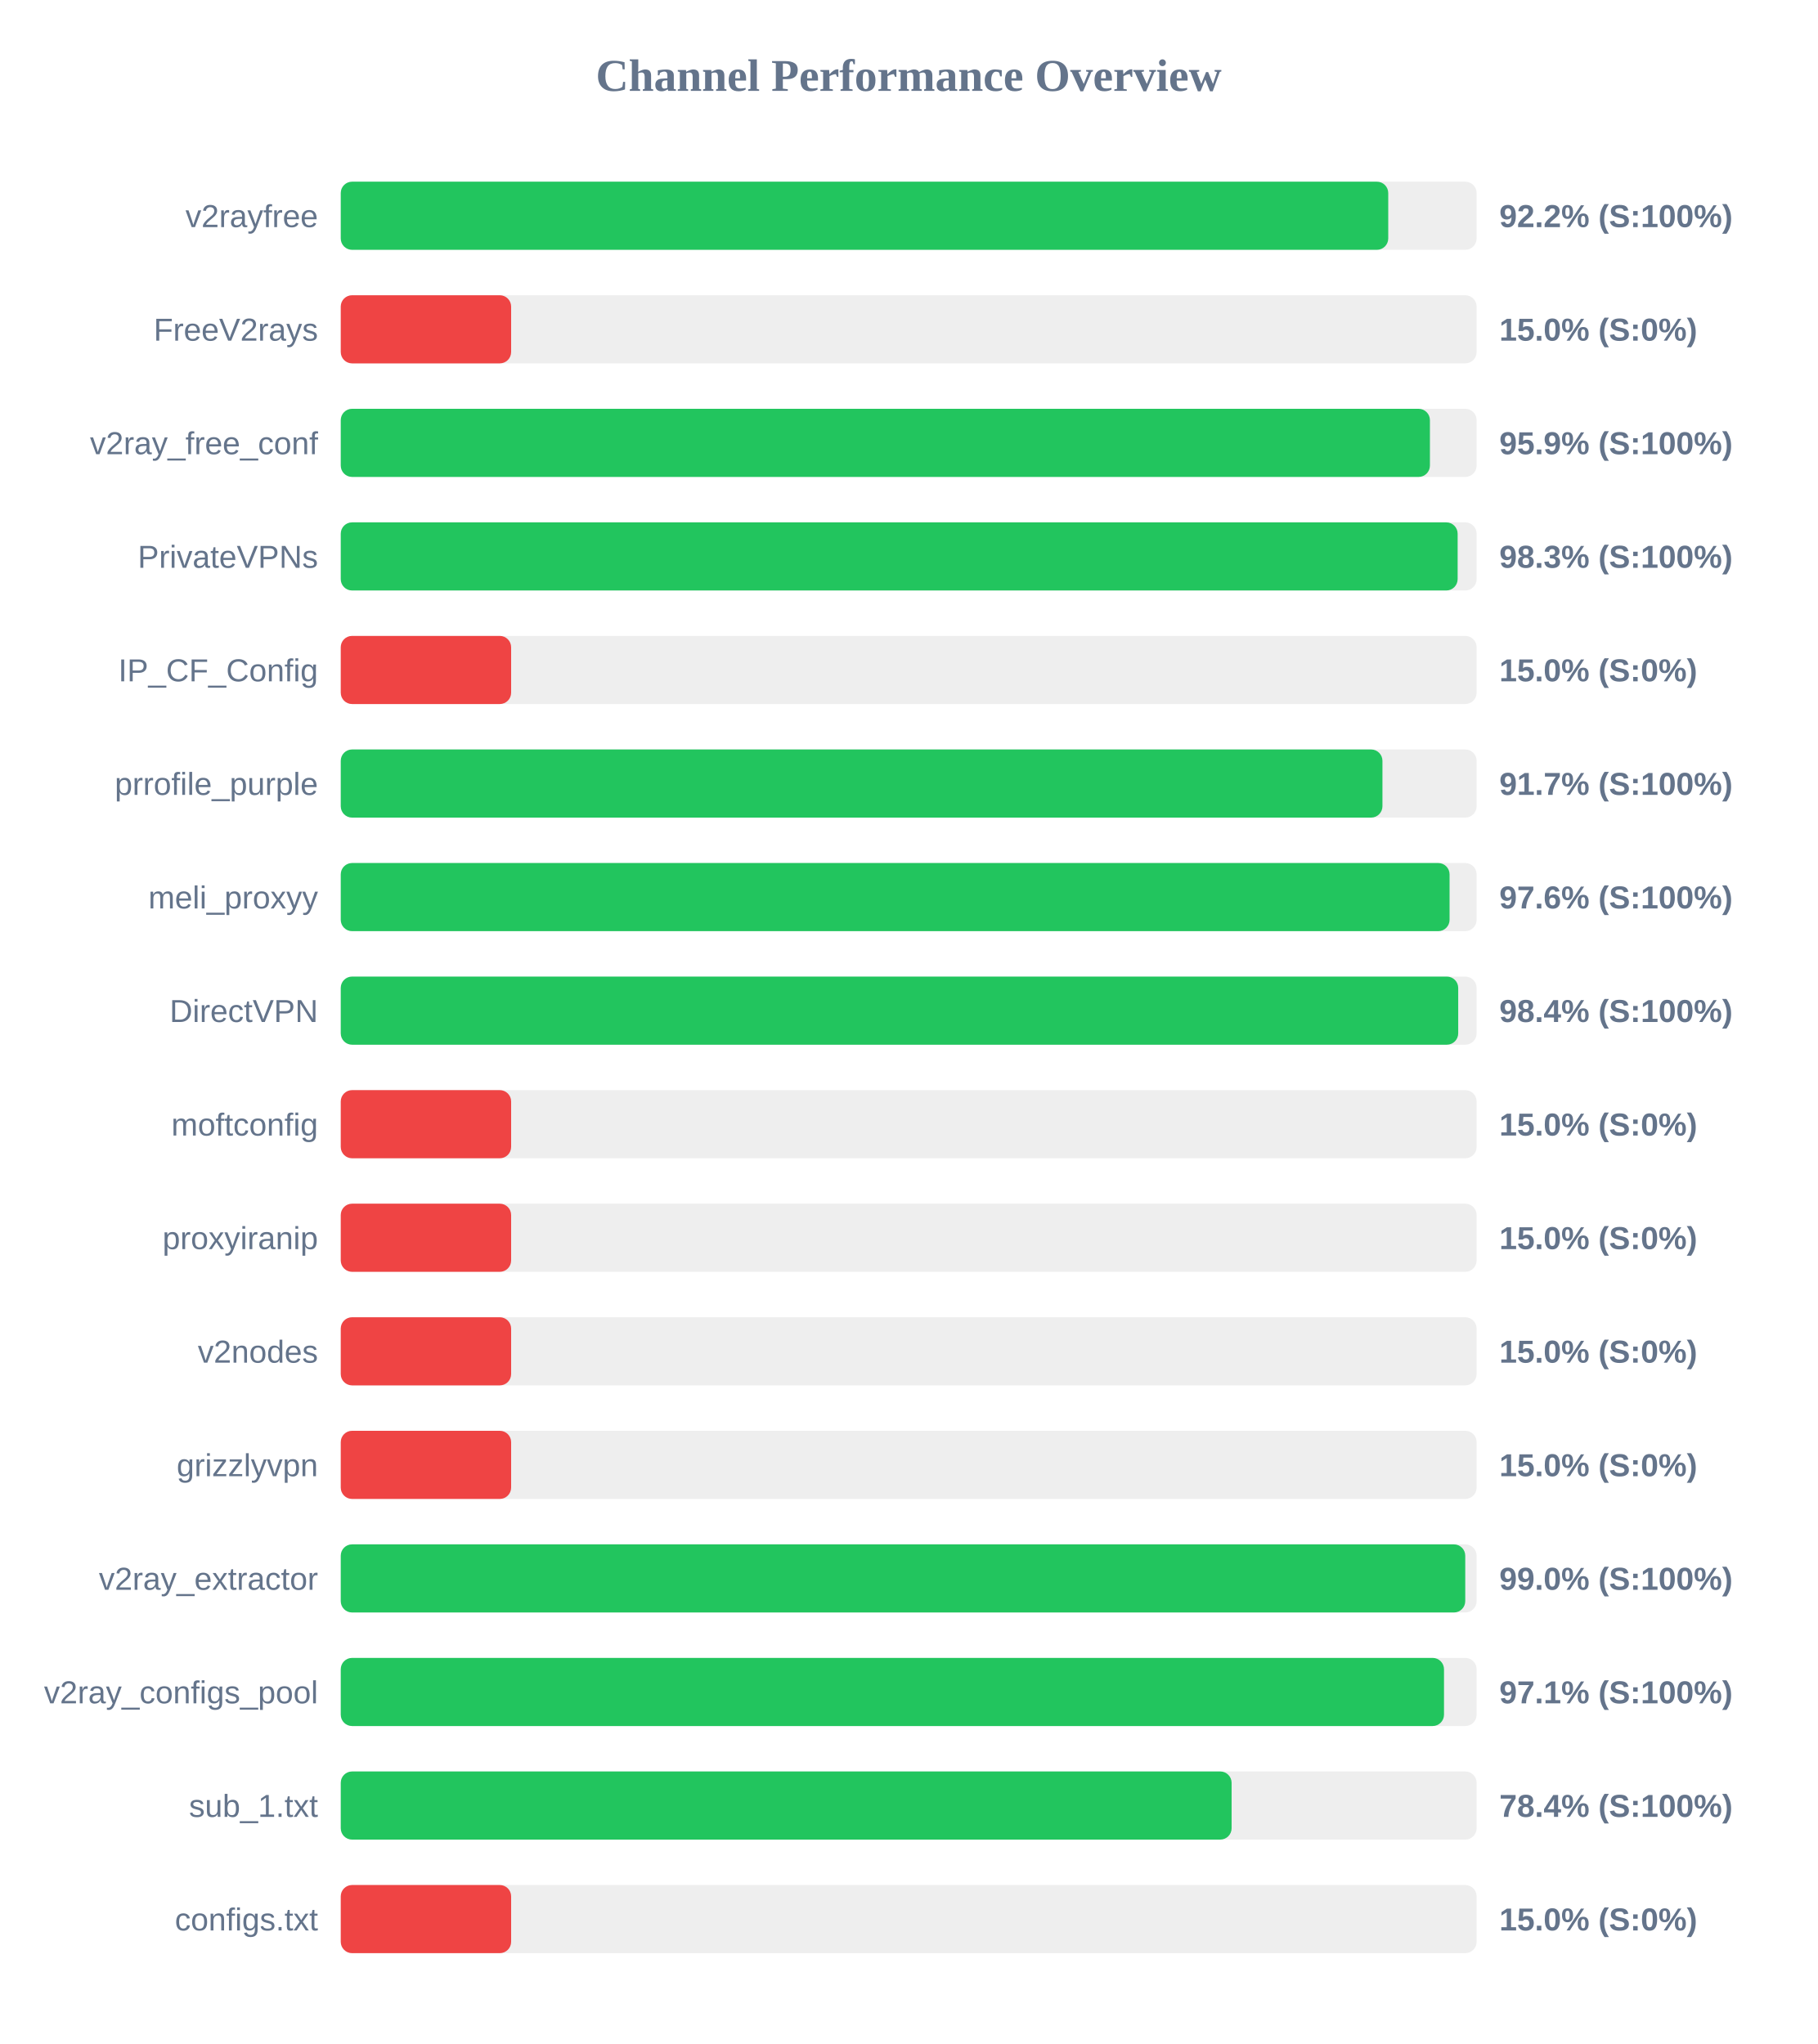
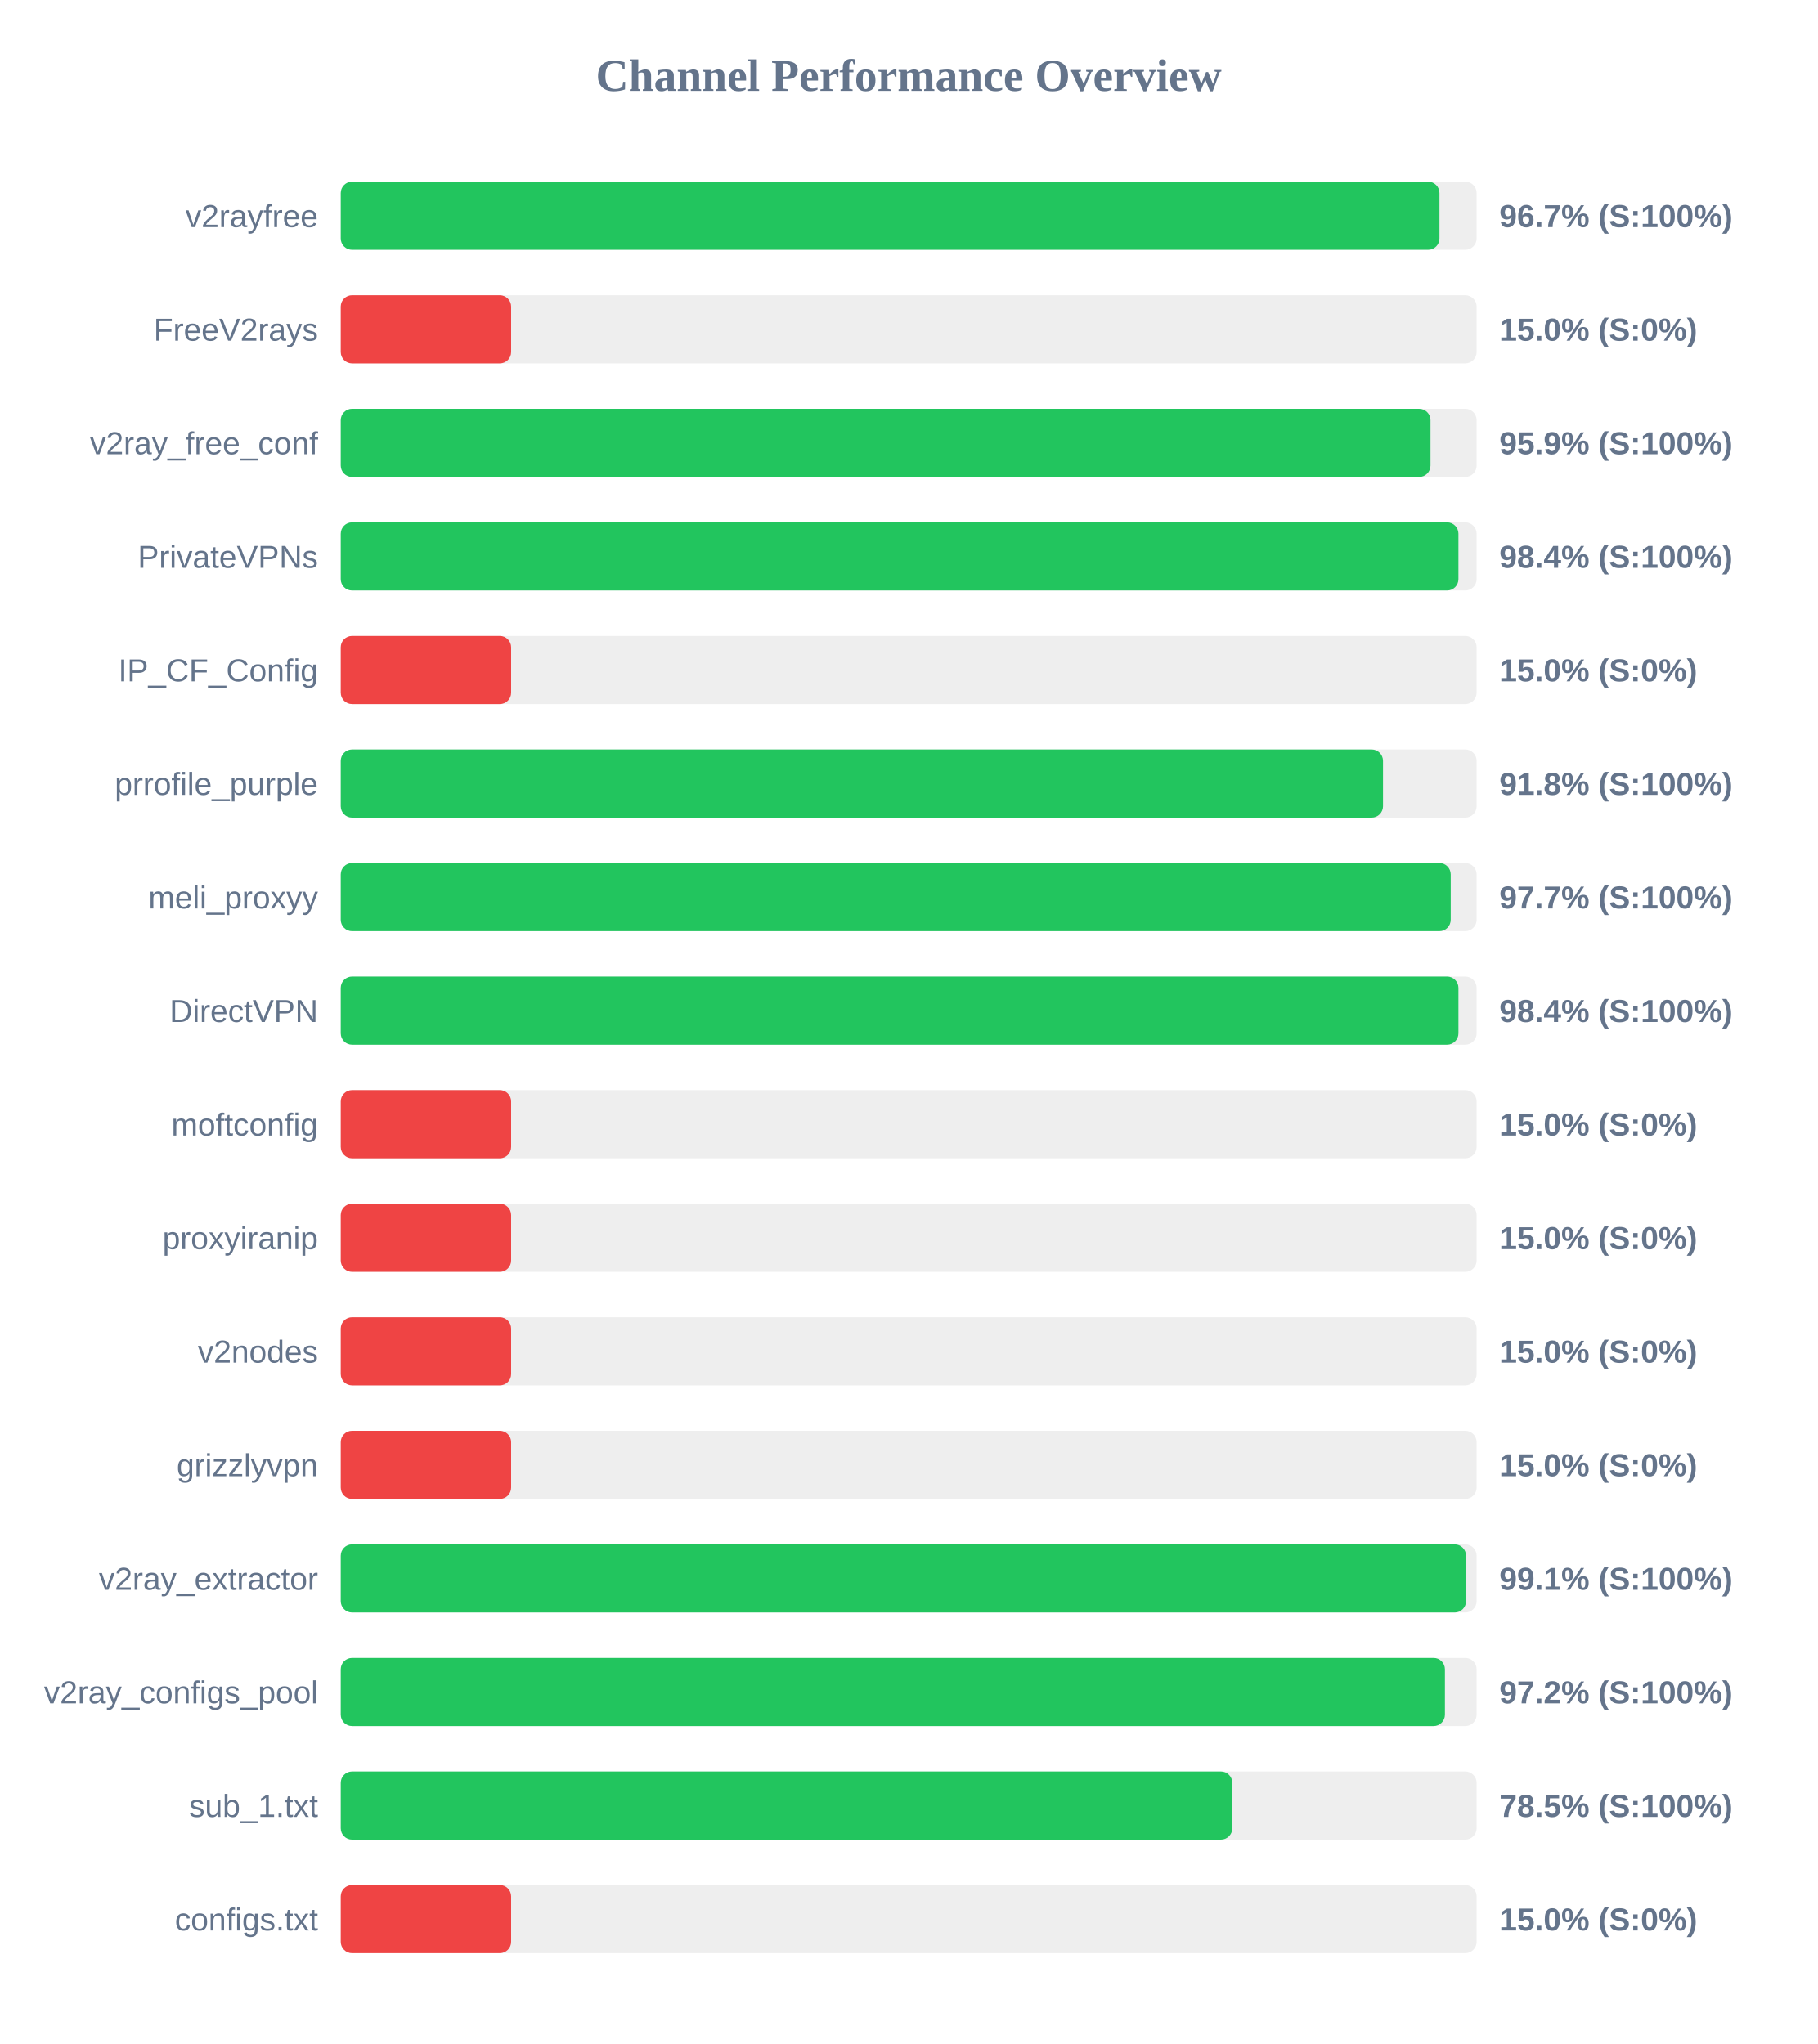
<svg xmlns="http://www.w3.org/2000/svg" width="800" height="900" version="1.1">
  <style>
        .row { font: 14px Arial; fill: #64748b; }
        .score { font: bold 14px Arial; fill: #64748b; }
    </style>
  <text x="400" y="40" text-anchor="middle" font-size="20px" font-weight="bold" fill="#64748b">Channel Performance Overview</text>
  <rect x="150" y="80" width="500" height="30" fill="#eee" rx="5" />
-   <rect x="150" y="80" width="461.1" height="30" fill="#22c55e" rx="5" />
+   <rect x="150" y="80" width="483.65" height="30" fill="#22c55e" rx="5" />
  <text x="140" y="100" text-anchor="end" class="row">v2rayfree</text>
-   <text x="660" y="100" text-anchor="start" class="score">92.2% (S:100%)</text>
+   <text x="660" y="100" text-anchor="start" class="score">96.7% (S:100%)</text>
  <rect x="150" y="130" width="500" height="30" fill="#eee" rx="5" />
  <rect x="150" y="130" width="75.0" height="30" fill="#ef4444" rx="5" />
  <text x="140" y="150" text-anchor="end" class="row">FreeV2rays</text>
  <text x="660" y="150" text-anchor="start" class="score">15.0% (S:0%)</text>
  <rect x="150" y="180" width="500" height="30" fill="#eee" rx="5" />
-   <rect x="150" y="180" width="479.45" height="30" fill="#22c55e" rx="5" />
+   <rect x="150" y="180" width="479.7" height="30" fill="#22c55e" rx="5" />
  <text x="140" y="200" text-anchor="end" class="row">v2ray_free_conf</text>
  <text x="660" y="200" text-anchor="start" class="score">95.9% (S:100%)</text>
  <rect x="150" y="230" width="500" height="30" fill="#eee" rx="5" />
-   <rect x="150" y="230" width="491.65" height="30" fill="#22c55e" rx="5" />
+   <rect x="150" y="230" width="492.0" height="30" fill="#22c55e" rx="5" />
  <text x="140" y="250" text-anchor="end" class="row">PrivateVPNs</text>
-   <text x="660" y="250" text-anchor="start" class="score">98.3% (S:100%)</text>
+   <text x="660" y="250" text-anchor="start" class="score">98.4% (S:100%)</text>
  <rect x="150" y="280" width="500" height="30" fill="#eee" rx="5" />
  <rect x="150" y="280" width="75.0" height="30" fill="#ef4444" rx="5" />
  <text x="140" y="300" text-anchor="end" class="row">IP_CF_Config</text>
  <text x="660" y="300" text-anchor="start" class="score">15.0% (S:0%)</text>
  <rect x="150" y="330" width="500" height="30" fill="#eee" rx="5" />
-   <rect x="150" y="330" width="458.55" height="30" fill="#22c55e" rx="5" />
+   <rect x="150" y="330" width="458.8" height="30" fill="#22c55e" rx="5" />
  <text x="140" y="350" text-anchor="end" class="row">prrofile_purple</text>
-   <text x="660" y="350" text-anchor="start" class="score">91.7% (S:100%)</text>
+   <text x="660" y="350" text-anchor="start" class="score">91.8% (S:100%)</text>
  <rect x="150" y="380" width="500" height="30" fill="#eee" rx="5" />
-   <rect x="150" y="380" width="488.1" height="30" fill="#22c55e" rx="5" />
+   <rect x="150" y="380" width="488.6" height="30" fill="#22c55e" rx="5" />
  <text x="140" y="400" text-anchor="end" class="row">meli_proxyy</text>
-   <text x="660" y="400" text-anchor="start" class="score">97.6% (S:100%)</text>
+   <text x="660" y="400" text-anchor="start" class="score">97.7% (S:100%)</text>
  <rect x="150" y="430" width="500" height="30" fill="#eee" rx="5" />
-   <rect x="150" y="430" width="491.9" height="30" fill="#22c55e" rx="5" />
+   <rect x="150" y="430" width="492.0" height="30" fill="#22c55e" rx="5" />
  <text x="140" y="450" text-anchor="end" class="row">DirectVPN</text>
  <text x="660" y="450" text-anchor="start" class="score">98.4% (S:100%)</text>
  <rect x="150" y="480" width="500" height="30" fill="#eee" rx="5" />
  <rect x="150" y="480" width="75.0" height="30" fill="#ef4444" rx="5" />
  <text x="140" y="500" text-anchor="end" class="row">moftconfig</text>
  <text x="660" y="500" text-anchor="start" class="score">15.0% (S:0%)</text>
  <rect x="150" y="530" width="500" height="30" fill="#eee" rx="5" />
  <rect x="150" y="530" width="75.0" height="30" fill="#ef4444" rx="5" />
  <text x="140" y="550" text-anchor="end" class="row">proxyiranip</text>
  <text x="660" y="550" text-anchor="start" class="score">15.0% (S:0%)</text>
  <rect x="150" y="580" width="500" height="30" fill="#eee" rx="5" />
  <rect x="150" y="580" width="75.0" height="30" fill="#ef4444" rx="5" />
  <text x="140" y="600" text-anchor="end" class="row">v2nodes</text>
  <text x="660" y="600" text-anchor="start" class="score">15.0% (S:0%)</text>
  <rect x="150" y="630" width="500" height="30" fill="#eee" rx="5" />
  <rect x="150" y="630" width="75.0" height="30" fill="#ef4444" rx="5" />
  <text x="140" y="650" text-anchor="end" class="row">grizzlyvpn</text>
  <text x="660" y="650" text-anchor="start" class="score">15.0% (S:0%)</text>
  <rect x="150" y="680" width="500" height="30" fill="#eee" rx="5" />
-   <rect x="150" y="680" width="495.0" height="30" fill="#22c55e" rx="5" />
+   <rect x="150" y="680" width="495.35" height="30" fill="#22c55e" rx="5" />
  <text x="140" y="700" text-anchor="end" class="row">v2ray_extractor</text>
-   <text x="660" y="700" text-anchor="start" class="score">99.0% (S:100%)</text>
+   <text x="660" y="700" text-anchor="start" class="score">99.1% (S:100%)</text>
  <rect x="150" y="730" width="500" height="30" fill="#eee" rx="5" />
-   <rect x="150" y="730" width="485.65" height="30" fill="#22c55e" rx="5" />
+   <rect x="150" y="730" width="486.05" height="30" fill="#22c55e" rx="5" />
  <text x="140" y="750" text-anchor="end" class="row">v2ray_configs_pool</text>
-   <text x="660" y="750" text-anchor="start" class="score">97.1% (S:100%)</text>
+   <text x="660" y="750" text-anchor="start" class="score">97.2% (S:100%)</text>
  <rect x="150" y="780" width="500" height="30" fill="#eee" rx="5" />
-   <rect x="150" y="780" width="392.15" height="30" fill="#22c55e" rx="5" />
+   <rect x="150" y="780" width="392.45" height="30" fill="#22c55e" rx="5" />
  <text x="140" y="800" text-anchor="end" class="row">sub_1.txt</text>
-   <text x="660" y="800" text-anchor="start" class="score">78.4% (S:100%)</text>
+   <text x="660" y="800" text-anchor="start" class="score">78.5% (S:100%)</text>
  <rect x="150" y="830" width="500" height="30" fill="#eee" rx="5" />
  <rect x="150" y="830" width="75.0" height="30" fill="#ef4444" rx="5" />
  <text x="140" y="850" text-anchor="end" class="row">configs.txt</text>
  <text x="660" y="850" text-anchor="start" class="score">15.0% (S:0%)</text>
</svg>
